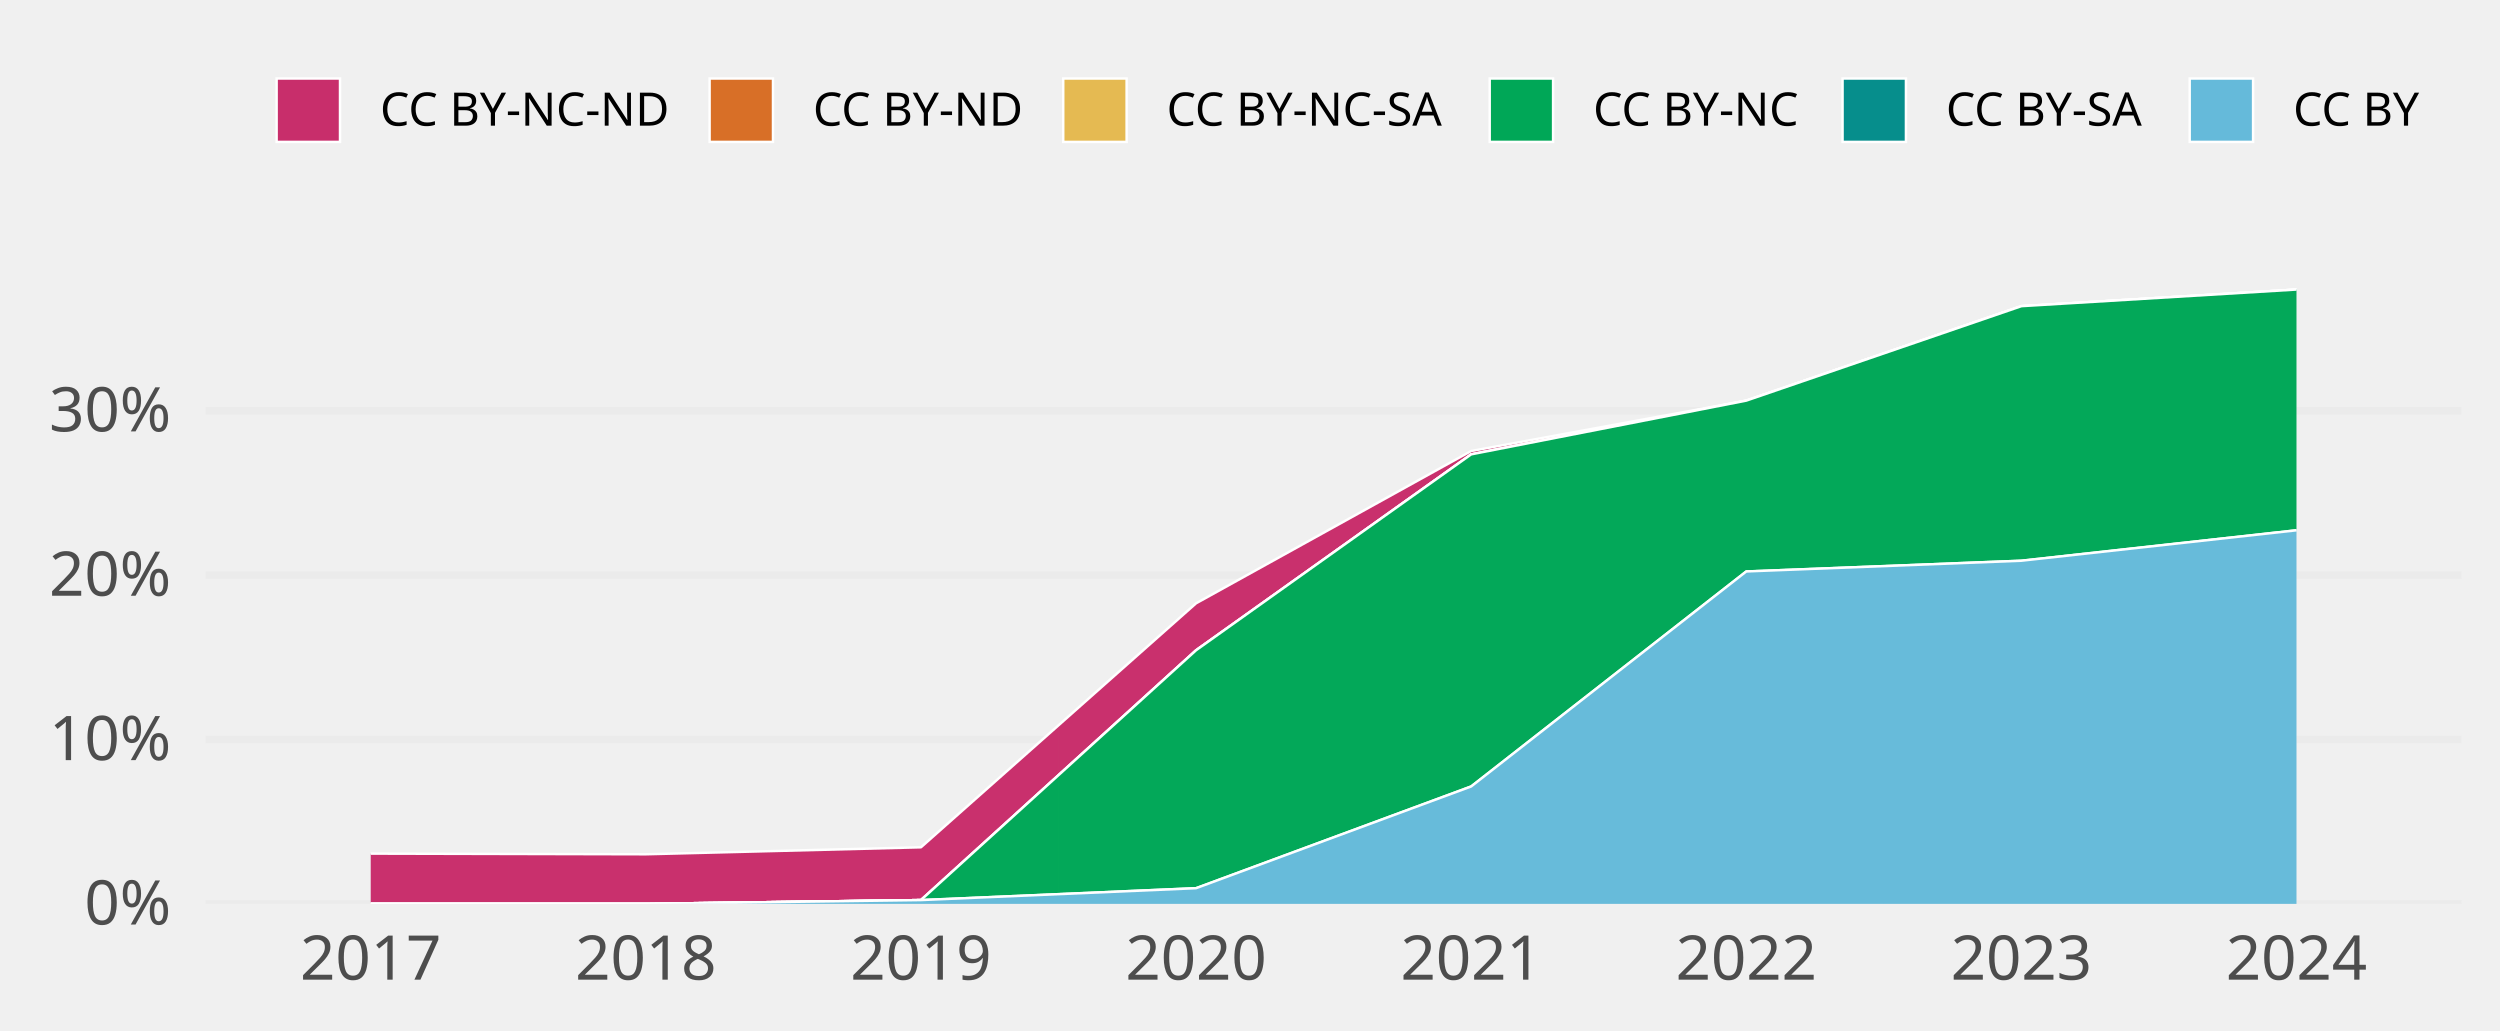
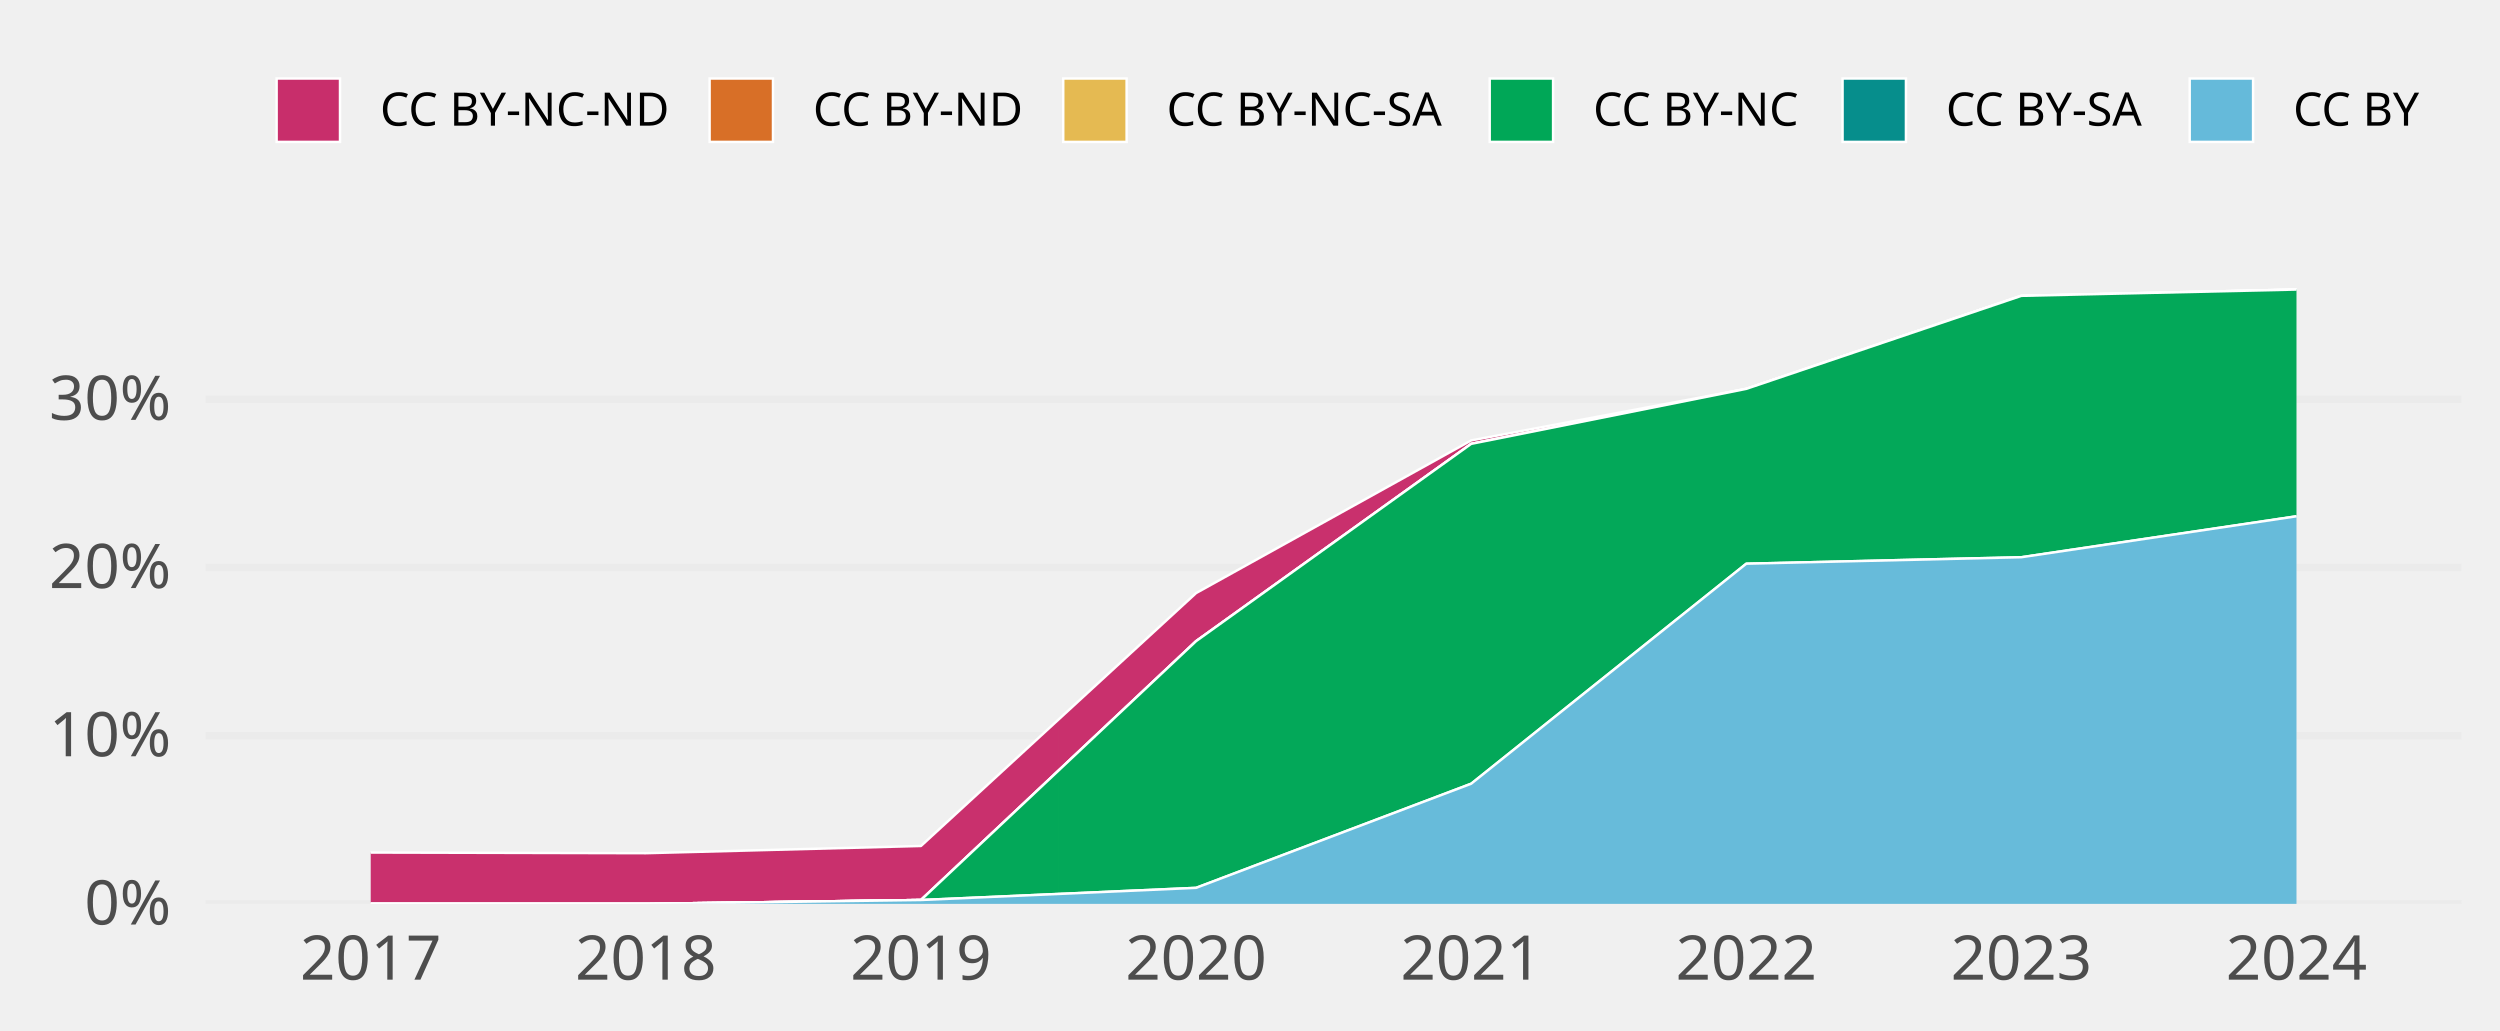
<svg xmlns="http://www.w3.org/2000/svg" class="svglite" width="648.00pt" height="266.98pt" viewBox="0 0 648.00 266.98">
  <defs>
    <style type="text/css">
    .svglite line, .svglite polyline, .svglite polygon, .svglite path, .svglite rect, .svglite circle {
      fill: none;
      stroke: #000000;
      stroke-linecap: round;
      stroke-linejoin: round;
      stroke-miterlimit: 10.00;
    }
    .svglite text {
      white-space: pre;
    }
  </style>
  </defs>
  <rect width="100%" height="100%" style="stroke: none; fill: none;" />
  <defs>
    <clipPath id="cpMC4wMHw2NDguMDB8MC4wMHwyNjYuOTg=">
      <rect x="0.00" y="0.00" width="648.00" height="266.98" />
    </clipPath>
  </defs>
  <g clip-path="url(#cpMC4wMHw2NDguMDB8MC4wMHwyNjYuOTg=)">
</g>
  <defs>
    <clipPath id="cpNTMuMzF8NjM4LjA0fDY3LjA5fDIzNC4yOA==">
      <rect x="53.31" y="67.09" width="584.73" height="167.19" />
    </clipPath>
  </defs>
  <g clip-path="url(#cpNTMuMzF8NjM4LjA0fDY3LjA5fDIzNC4yOA==)">
    <polyline points="53.31,234.28 638.04,234.28 " style="stroke-width: 1.94; stroke: #EBEBEB; stroke-linecap: butt;" />
-     <polyline points="53.31,191.68 638.04,191.68 " style="stroke-width: 1.94; stroke: #EBEBEB; stroke-linecap: butt;" />
-     <polyline points="53.31,149.07 638.04,149.07 " style="stroke-width: 1.94; stroke: #EBEBEB; stroke-linecap: butt;" />
-     <polyline points="53.31,106.47 638.04,106.47 " style="stroke-width: 1.94; stroke: #EBEBEB; stroke-linecap: butt;" />
-     <polygon points="96.09,221.26 167.40,221.43 238.71,219.62 310.02,156.38 381.33,116.90 452.64,103.84 523.94,79.36 595.25,75.05 595.25,75.05 523.94,79.36 452.64,103.84 381.33,117.77 310.02,168.55 238.71,233.30 167.40,234.28 96.09,234.28 " style="stroke-width: 0.00; stroke: none; stroke-linecap: butt; fill: #C82E6B;" />
-     <polyline points="96.09,221.26 167.40,221.43 238.71,219.62 310.02,156.38 381.33,116.90 452.64,103.84 523.94,79.36 595.25,75.05 " style="stroke-width: 0.64; stroke: #FFFFFF; stroke-linecap: butt;" />
-     <polygon points="96.09,234.28 167.40,234.28 238.71,233.30 310.02,168.55 381.33,117.77 452.64,103.84 523.94,79.36 595.25,75.05 595.25,75.05 523.94,79.36 452.64,103.84 381.33,117.77 310.02,168.55 238.71,233.30 167.40,234.28 96.09,234.28 " style="stroke-width: 0.00; stroke: none; stroke-linecap: butt; fill: #D86F27;" />
-     <polyline points="96.09,234.28 167.40,234.28 238.71,233.30 310.02,168.55 381.33,117.77 452.64,103.84 523.94,79.36 595.25,75.05 " style="stroke-width: 0.64; stroke: #FFFFFF; stroke-linecap: butt;" />
-     <polygon points="96.09,234.28 167.40,234.28 238.71,233.30 310.02,168.55 381.33,117.77 452.64,103.84 523.94,79.36 595.25,75.05 595.25,75.05 523.94,79.36 452.64,103.84 381.33,117.77 310.02,168.55 238.71,233.30 167.40,234.28 96.09,234.28 " style="stroke-width: 0.00; stroke: none; stroke-linecap: butt; fill: #E5BA52;" />
-     <polyline points="96.09,234.28 167.40,234.28 238.71,233.30 310.02,168.55 381.33,117.77 452.64,103.84 523.94,79.36 595.25,75.05 " style="stroke-width: 0.64; stroke: #FFFFFF; stroke-linecap: butt;" />
-     <polygon points="96.09,234.28 167.40,234.28 238.71,233.30 310.02,168.55 381.33,117.77 452.64,103.84 523.94,79.36 595.25,75.05 595.25,137.45 523.94,145.34 452.64,148.12 381.33,203.85 310.02,230.22 238.71,233.30 167.40,234.28 96.09,234.28 " style="stroke-width: 0.00; stroke: none; stroke-linecap: butt; fill: #00A757;" />
-     <polyline points="96.09,234.28 167.40,234.28 238.71,233.30 310.02,168.55 381.33,117.77 452.64,103.84 523.94,79.36 595.25,75.05 " style="stroke-width: 0.64; stroke: #FFFFFF; stroke-linecap: butt;" />
-     <polygon points="96.09,234.28 167.40,234.28 238.71,233.30 310.02,230.22 381.33,203.85 452.64,148.12 523.94,145.34 595.25,137.45 595.25,137.45 523.94,145.34 452.64,148.12 381.33,203.85 310.02,230.22 238.71,233.30 167.40,234.28 96.09,234.28 " style="stroke-width: 0.00; stroke: none; stroke-linecap: butt; fill: #068E8C;" />
-     <polyline points="96.09,234.28 167.40,234.28 238.71,233.30 310.02,230.22 381.33,203.85 452.64,148.12 523.94,145.34 595.25,137.45 " style="stroke-width: 0.64; stroke: #FFFFFF; stroke-linecap: butt;" />
-     <polygon points="96.09,234.28 167.40,234.28 238.71,233.30 310.02,230.22 381.33,203.85 452.64,148.12 523.94,145.34 595.25,137.45 595.25,234.28 523.94,234.28 452.64,234.28 381.33,234.28 310.02,234.28 238.71,234.28 167.40,234.28 96.09,234.28 " style="stroke-width: 0.00; stroke: none; stroke-linecap: butt; fill: #65BADA;" />
-     <polyline points="96.09,234.28 167.40,234.28 238.71,233.30 310.02,230.22 381.33,203.85 452.64,148.12 523.94,145.34 595.25,137.45 " style="stroke-width: 0.64; stroke: #FFFFFF; stroke-linecap: butt;" />
+     <polyline points="53.31,190.68 638.04,190.68 " style="stroke-width: 1.94; stroke: #EBEBEB; stroke-linecap: butt;" />
+     <polyline points="53.31,147.09 638.04,147.09 " style="stroke-width: 1.94; stroke: #EBEBEB; stroke-linecap: butt;" />
+     <polyline points="53.31,103.49 638.04,103.49 " style="stroke-width: 1.94; stroke: #EBEBEB; stroke-linecap: butt;" />
+     <polygon points="96.09,220.98 167.40,221.15 238.71,219.28 310.02,153.73 381.33,114.16 452.64,100.79 523.94,76.68 595.25,75.05 595.25,75.05 523.94,76.68 452.64,100.79 381.33,115.05 310.02,166.19 238.71,233.28 167.40,234.28 96.09,234.28 " style="stroke-width: 0.00; stroke: none; stroke-linecap: butt; fill: #C82E6B;" />
+     <polyline points="96.09,220.98 167.40,221.15 238.71,219.28 310.02,153.73 381.33,114.16 452.64,100.79 523.94,76.68 595.25,75.05 " style="stroke-width: 0.64; stroke: #FFFFFF; stroke-linecap: butt;" />
+     <polygon points="96.09,234.28 167.40,234.28 238.71,233.28 310.02,166.19 381.33,115.05 452.64,100.79 523.94,76.68 595.25,75.05 595.25,75.05 523.94,76.68 452.64,100.79 381.33,115.05 310.02,166.19 238.71,233.28 167.40,234.28 96.09,234.28 " style="stroke-width: 0.00; stroke: none; stroke-linecap: butt; fill: #D86F27;" />
+     <polyline points="96.09,234.28 167.40,234.28 238.71,233.28 310.02,166.19 381.33,115.05 452.64,100.79 523.94,76.68 595.25,75.05 " style="stroke-width: 0.64; stroke: #FFFFFF; stroke-linecap: butt;" />
+     <polygon points="96.09,234.28 167.40,234.28 238.71,233.28 310.02,166.19 381.33,115.05 452.64,100.79 523.94,76.68 595.25,75.05 595.25,75.05 523.94,76.68 452.64,100.79 381.33,115.05 310.02,166.19 238.71,233.28 167.40,234.28 96.09,234.28 " style="stroke-width: 0.00; stroke: none; stroke-linecap: butt; fill: #E5BA52;" />
+     <polyline points="96.09,234.28 167.40,234.28 238.71,233.28 310.02,166.19 381.33,115.05 452.64,100.79 523.94,76.68 595.25,75.05 " style="stroke-width: 0.64; stroke: #FFFFFF; stroke-linecap: butt;" />
+     <polygon points="96.09,234.28 167.40,234.28 238.71,233.28 310.02,166.19 381.33,115.05 452.64,100.79 523.94,76.68 595.25,75.05 595.25,133.82 523.94,144.43 452.64,146.11 381.33,203.14 310.02,230.13 238.71,233.28 167.40,234.28 96.09,234.28 " style="stroke-width: 0.00; stroke: none; stroke-linecap: butt; fill: #00A757;" />
+     <polyline points="96.09,234.28 167.40,234.28 238.71,233.28 310.02,166.19 381.33,115.05 452.64,100.79 523.94,76.68 595.25,75.05 " style="stroke-width: 0.64; stroke: #FFFFFF; stroke-linecap: butt;" />
+     <polygon points="96.09,234.28 167.40,234.28 238.71,233.28 310.02,230.13 381.33,203.14 452.64,146.11 523.94,144.43 595.25,133.82 595.25,133.82 523.94,144.43 452.64,146.11 381.33,203.14 310.02,230.13 238.71,233.28 167.40,234.28 96.09,234.28 " style="stroke-width: 0.00; stroke: none; stroke-linecap: butt; fill: #068E8C;" />
+     <polyline points="96.09,234.28 167.40,234.28 238.71,233.28 310.02,230.13 381.33,203.14 452.64,146.11 523.94,144.43 595.25,133.82 " style="stroke-width: 0.64; stroke: #FFFFFF; stroke-linecap: butt;" />
+     <polygon points="96.09,234.28 167.40,234.28 238.71,233.28 310.02,230.13 381.33,203.14 452.64,146.11 523.94,144.43 595.25,133.82 595.25,234.28 523.94,234.28 452.64,234.28 381.33,234.28 310.02,234.28 238.71,234.28 167.40,234.28 96.09,234.28 " style="stroke-width: 0.00; stroke: none; stroke-linecap: butt; fill: #65BADA;" />
+     <polyline points="96.09,234.28 167.40,234.28 238.71,233.28 310.02,230.13 381.33,203.14 452.64,146.11 523.94,144.43 595.25,133.82 " style="stroke-width: 0.64; stroke: #FFFFFF; stroke-linecap: butt;" />
    <rect x="60.44" y="75.05" width="71.31" height="159.23" style="stroke-width: 1.07; stroke: none; stroke-linecap: butt; stroke-linejoin: miter; fill: #FFFFFF; fill-opacity: 0.012;" />
    <rect x="131.75" y="75.05" width="71.31" height="159.23" style="stroke-width: 1.07; stroke: none; stroke-linecap: butt; stroke-linejoin: miter; fill: #FFFFFF; fill-opacity: 0.012;" />
    <rect x="203.06" y="75.05" width="71.31" height="159.23" style="stroke-width: 1.07; stroke: none; stroke-linecap: butt; stroke-linejoin: miter; fill: #FFFFFF; fill-opacity: 0.012;" />
    <rect x="274.36" y="75.05" width="71.31" height="159.23" style="stroke-width: 1.07; stroke: none; stroke-linecap: butt; stroke-linejoin: miter; fill: #FFFFFF; fill-opacity: 0.012;" />
    <rect x="345.67" y="75.05" width="71.31" height="159.23" style="stroke-width: 1.07; stroke: none; stroke-linecap: butt; stroke-linejoin: miter; fill: #FFFFFF; fill-opacity: 0.012;" />
    <rect x="416.98" y="75.05" width="71.31" height="159.23" style="stroke-width: 1.07; stroke: none; stroke-linecap: butt; stroke-linejoin: miter; fill: #FFFFFF; fill-opacity: 0.012;" />
    <rect x="488.29" y="75.05" width="71.31" height="159.23" style="stroke-width: 1.07; stroke: none; stroke-linecap: butt; stroke-linejoin: miter; fill: #FFFFFF; fill-opacity: 0.012;" />
    <rect x="559.60" y="75.05" width="71.31" height="159.23" style="stroke-width: 1.07; stroke: none; stroke-linecap: butt; stroke-linejoin: miter; fill: #FFFFFF; fill-opacity: 0.012;" />
  </g>
  <g clip-path="url(#cpMC4wMHw2NDguMDB8MC4wMHwyNjYuOTg=)">
    <text x="44.34" y="239.63" text-anchor="end" style="font-size: 16.00px;fill: #4D4D4D; font-family: &quot;Atkinson Hyperlegible&quot;;" textLength="25.20px" lengthAdjust="spacingAndGlyphs">0%</text>
-     <text x="44.34" y="197.02" text-anchor="end" style="font-size: 16.00px;fill: #4D4D4D; font-family: &quot;Atkinson Hyperlegible&quot;;" textLength="31.63px" lengthAdjust="spacingAndGlyphs">10%</text>
-     <text x="44.34" y="154.42" text-anchor="end" style="font-size: 16.00px;fill: #4D4D4D; font-family: &quot;Atkinson Hyperlegible&quot;;" textLength="33.98px" lengthAdjust="spacingAndGlyphs">20%</text>
-     <text x="44.34" y="111.82" text-anchor="end" style="font-size: 16.00px;fill: #4D4D4D; font-family: &quot;Atkinson Hyperlegible&quot;;" textLength="34.38px" lengthAdjust="spacingAndGlyphs">30%</text>
+     <text x="44.34" y="196.03" text-anchor="end" style="font-size: 16.00px;fill: #4D4D4D; font-family: &quot;Atkinson Hyperlegible&quot;;" textLength="31.63px" lengthAdjust="spacingAndGlyphs">10%</text>
+     <text x="44.34" y="152.43" text-anchor="end" style="font-size: 16.00px;fill: #4D4D4D; font-family: &quot;Atkinson Hyperlegible&quot;;" textLength="33.98px" lengthAdjust="spacingAndGlyphs">20%</text>
+     <text x="44.34" y="108.83" text-anchor="end" style="font-size: 16.00px;fill: #4D4D4D; font-family: &quot;Atkinson Hyperlegible&quot;;" textLength="34.38px" lengthAdjust="spacingAndGlyphs">30%</text>
    <text x="96.09" y="253.94" text-anchor="middle" style="font-size: 16.00px;fill: #4D4D4D; font-family: &quot;Atkinson Hyperlegible&quot;;" textLength="33.74px" lengthAdjust="spacingAndGlyphs">2017</text>
    <text x="167.40" y="253.94" text-anchor="middle" style="font-size: 16.00px;fill: #4D4D4D; font-family: &quot;Atkinson Hyperlegible&quot;;" textLength="35.42px" lengthAdjust="spacingAndGlyphs">2018</text>
    <text x="238.71" y="253.94" text-anchor="middle" style="font-size: 16.00px;fill: #4D4D4D; font-family: &quot;Atkinson Hyperlegible&quot;;" textLength="35.15px" lengthAdjust="spacingAndGlyphs">2019</text>
    <text x="310.02" y="253.94" text-anchor="middle" style="font-size: 16.00px;fill: #4D4D4D; font-family: &quot;Atkinson Hyperlegible&quot;;" textLength="38.30px" lengthAdjust="spacingAndGlyphs">2020</text>
    <text x="381.33" y="253.94" text-anchor="middle" style="font-size: 16.00px;fill: #4D4D4D; font-family: &quot;Atkinson Hyperlegible&quot;;" textLength="34.37px" lengthAdjust="spacingAndGlyphs">2021</text>
    <text x="452.64" y="253.94" text-anchor="middle" style="font-size: 16.00px;fill: #4D4D4D; font-family: &quot;Atkinson Hyperlegible&quot;;" textLength="36.72px" lengthAdjust="spacingAndGlyphs">2022</text>
    <text x="523.94" y="253.94" text-anchor="middle" style="font-size: 16.00px;fill: #4D4D4D; font-family: &quot;Atkinson Hyperlegible&quot;;" textLength="37.12px" lengthAdjust="spacingAndGlyphs">2023</text>
    <text x="595.25" y="253.94" text-anchor="middle" style="font-size: 16.00px;fill: #4D4D4D; font-family: &quot;Atkinson Hyperlegible&quot;;" textLength="37.76px" lengthAdjust="spacingAndGlyphs">2024</text>
    <rect x="71.70" y="20.35" width="16.43" height="16.43" style="stroke-width: 0.64; stroke: #FFFFFF; stroke-linecap: butt; stroke-linejoin: miter; fill: #C82E6B;" />
    <rect x="183.93" y="20.35" width="16.43" height="16.43" style="stroke-width: 0.64; stroke: #FFFFFF; stroke-linecap: butt; stroke-linejoin: miter; fill: #D86F27;" />
    <rect x="275.59" y="20.35" width="16.43" height="16.43" style="stroke-width: 0.64; stroke: #FFFFFF; stroke-linecap: butt; stroke-linejoin: miter; fill: #E5BA52;" />
    <rect x="386.13" y="20.35" width="16.43" height="16.43" style="stroke-width: 0.64; stroke: #FFFFFF; stroke-linecap: butt; stroke-linejoin: miter; fill: #00A757;" />
    <rect x="477.59" y="20.35" width="16.43" height="16.43" style="stroke-width: 0.64; stroke: #FFFFFF; stroke-linecap: butt; stroke-linejoin: miter; fill: #068E8C;" />
    <rect x="567.57" y="20.35" width="16.43" height="16.43" style="stroke-width: 0.64; stroke: #FFFFFF; stroke-linecap: butt; stroke-linejoin: miter; fill: #65BADA;" />
    <text x="98.52" y="32.58" style="font-size: 12.00px; font-family: &quot;Atkinson Hyperlegible&quot;;" textLength="75.02px" lengthAdjust="spacingAndGlyphs">CC BY-NC-ND</text>
    <text x="210.74" y="32.58" style="font-size: 12.00px; font-family: &quot;Atkinson Hyperlegible&quot;;" textLength="54.45px" lengthAdjust="spacingAndGlyphs">CC BY-ND</text>
    <text x="302.40" y="32.58" style="font-size: 12.00px; font-family: &quot;Atkinson Hyperlegible&quot;;" textLength="73.34px" lengthAdjust="spacingAndGlyphs">CC BY-NC-SA</text>
    <text x="412.95" y="32.58" style="font-size: 12.00px; font-family: &quot;Atkinson Hyperlegible&quot;;" textLength="54.25px" lengthAdjust="spacingAndGlyphs">CC BY-NC</text>
    <text x="504.40" y="32.58" style="font-size: 12.00px; font-family: &quot;Atkinson Hyperlegible&quot;;" textLength="52.78px" lengthAdjust="spacingAndGlyphs">CC BY-SA</text>
    <text x="594.39" y="32.58" style="font-size: 12.00px; font-family: &quot;Atkinson Hyperlegible&quot;;" textLength="33.69px" lengthAdjust="spacingAndGlyphs">CC BY</text>
  </g>
</svg>
